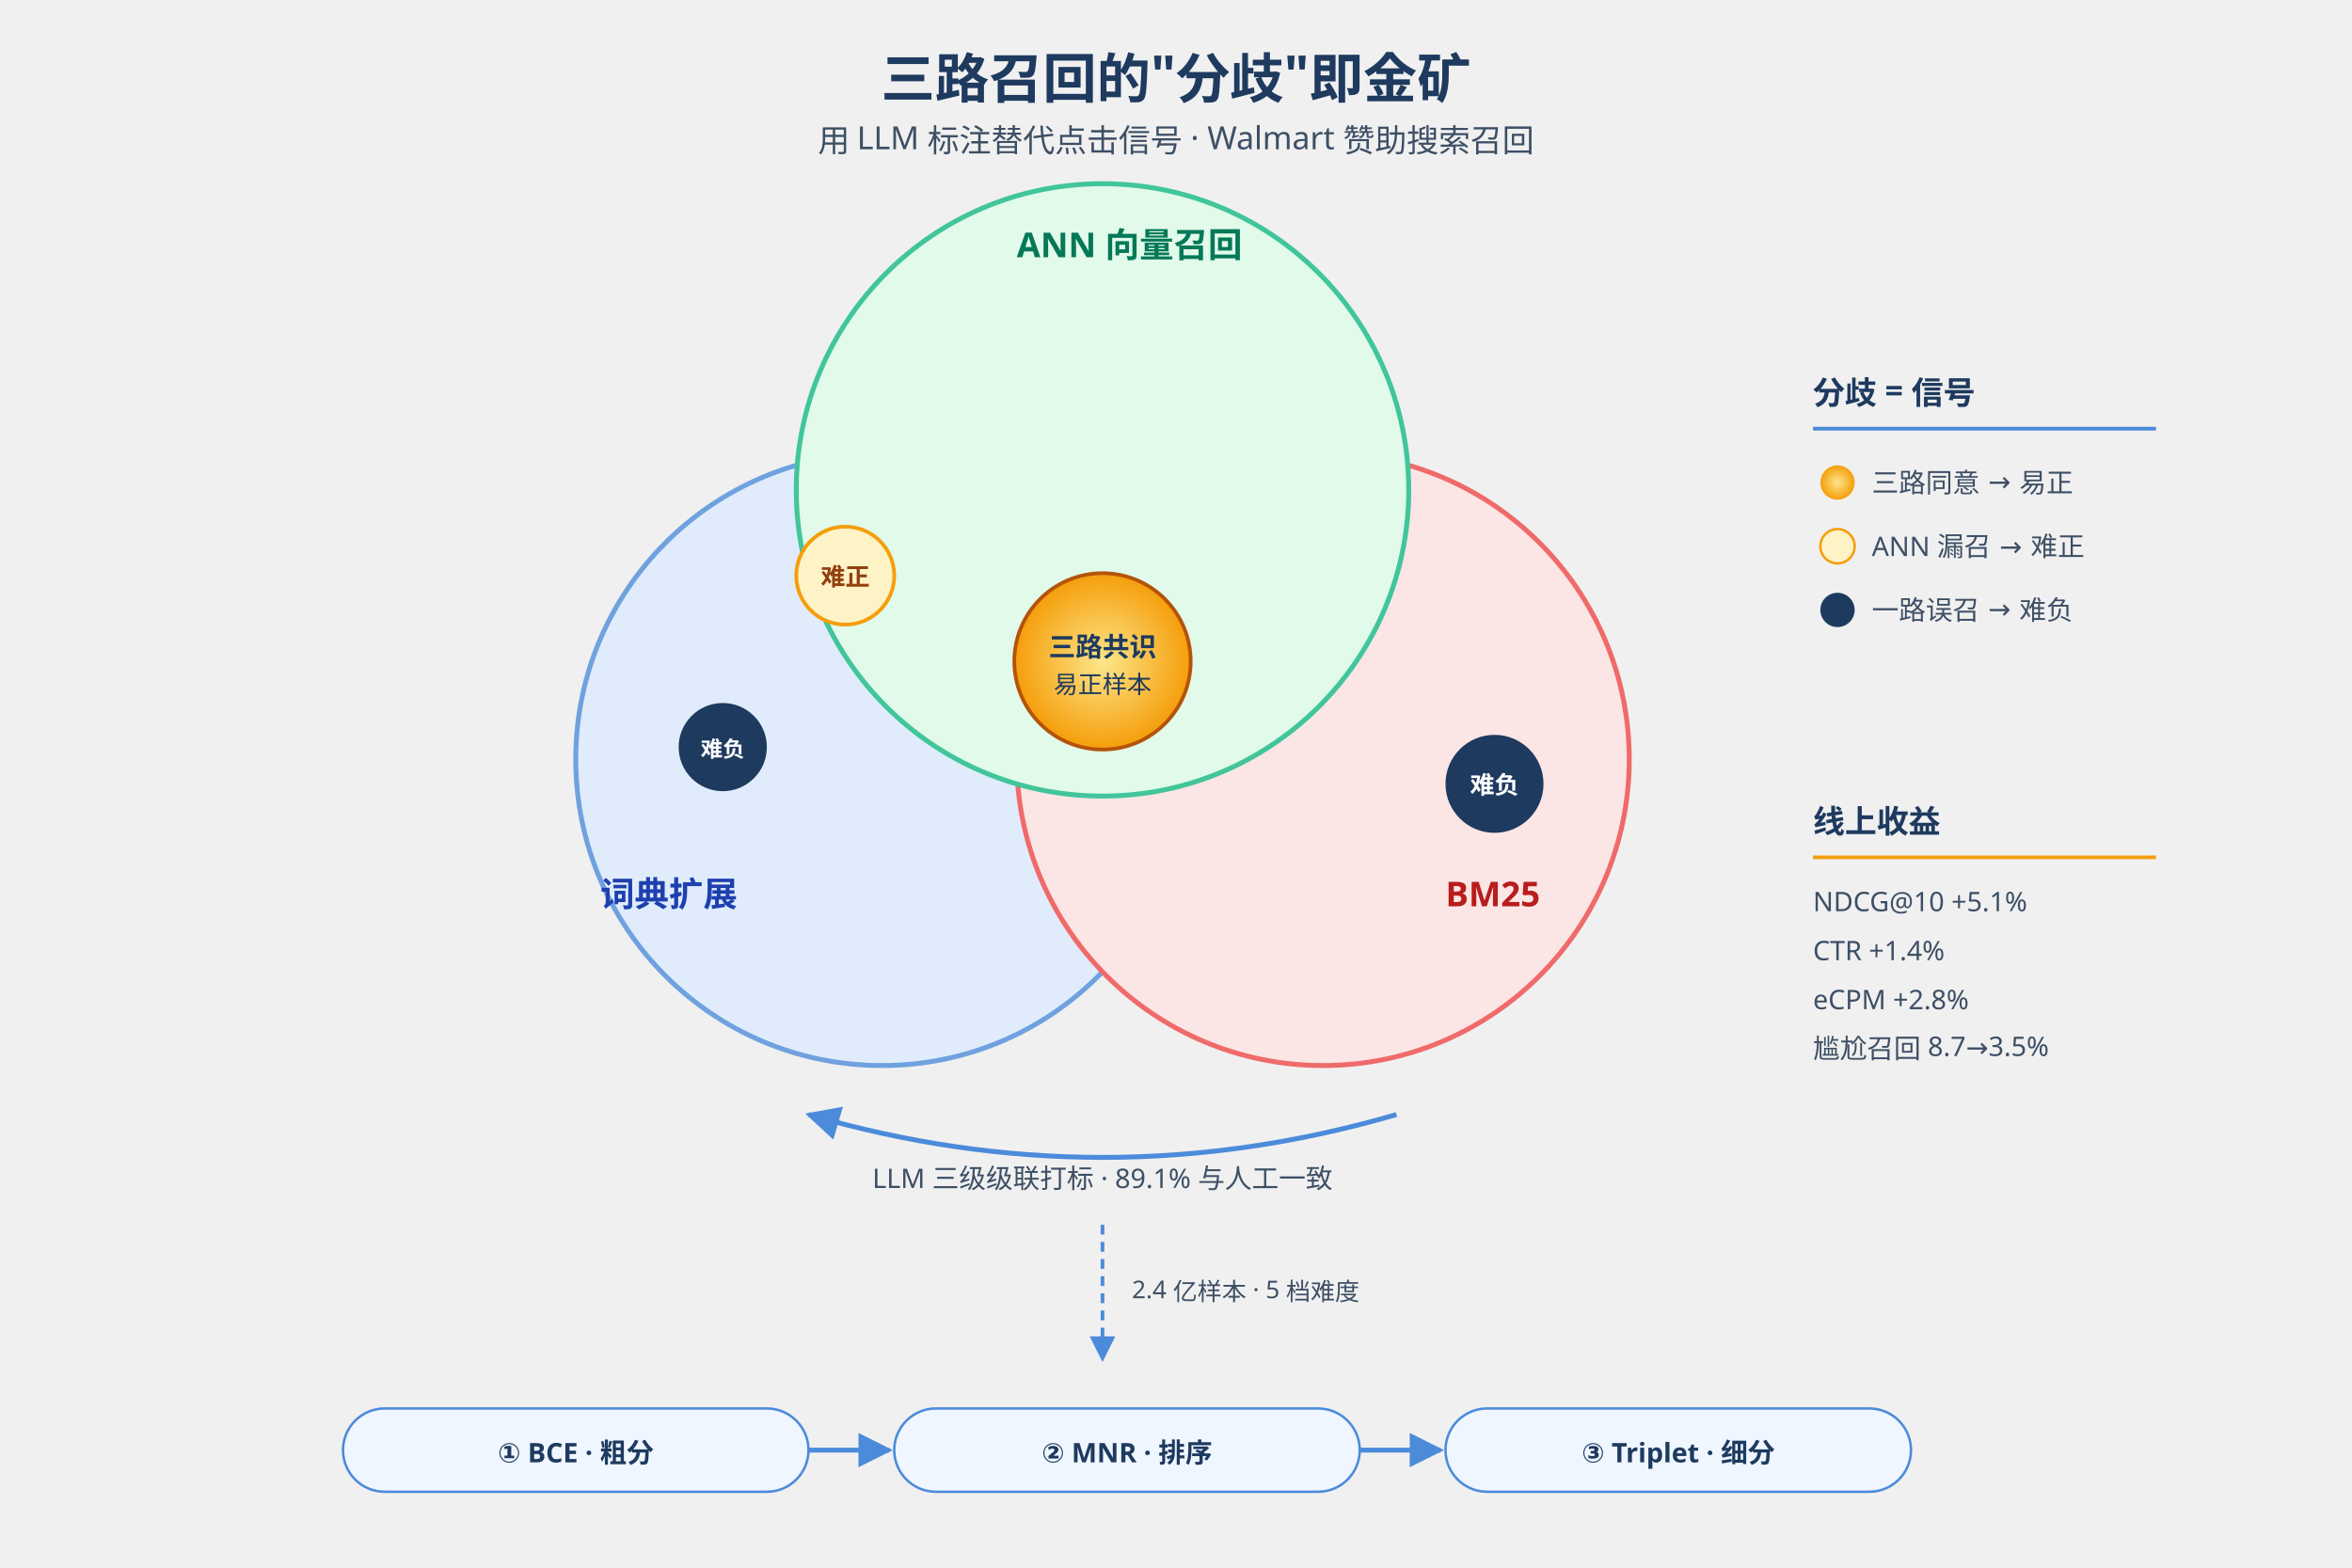
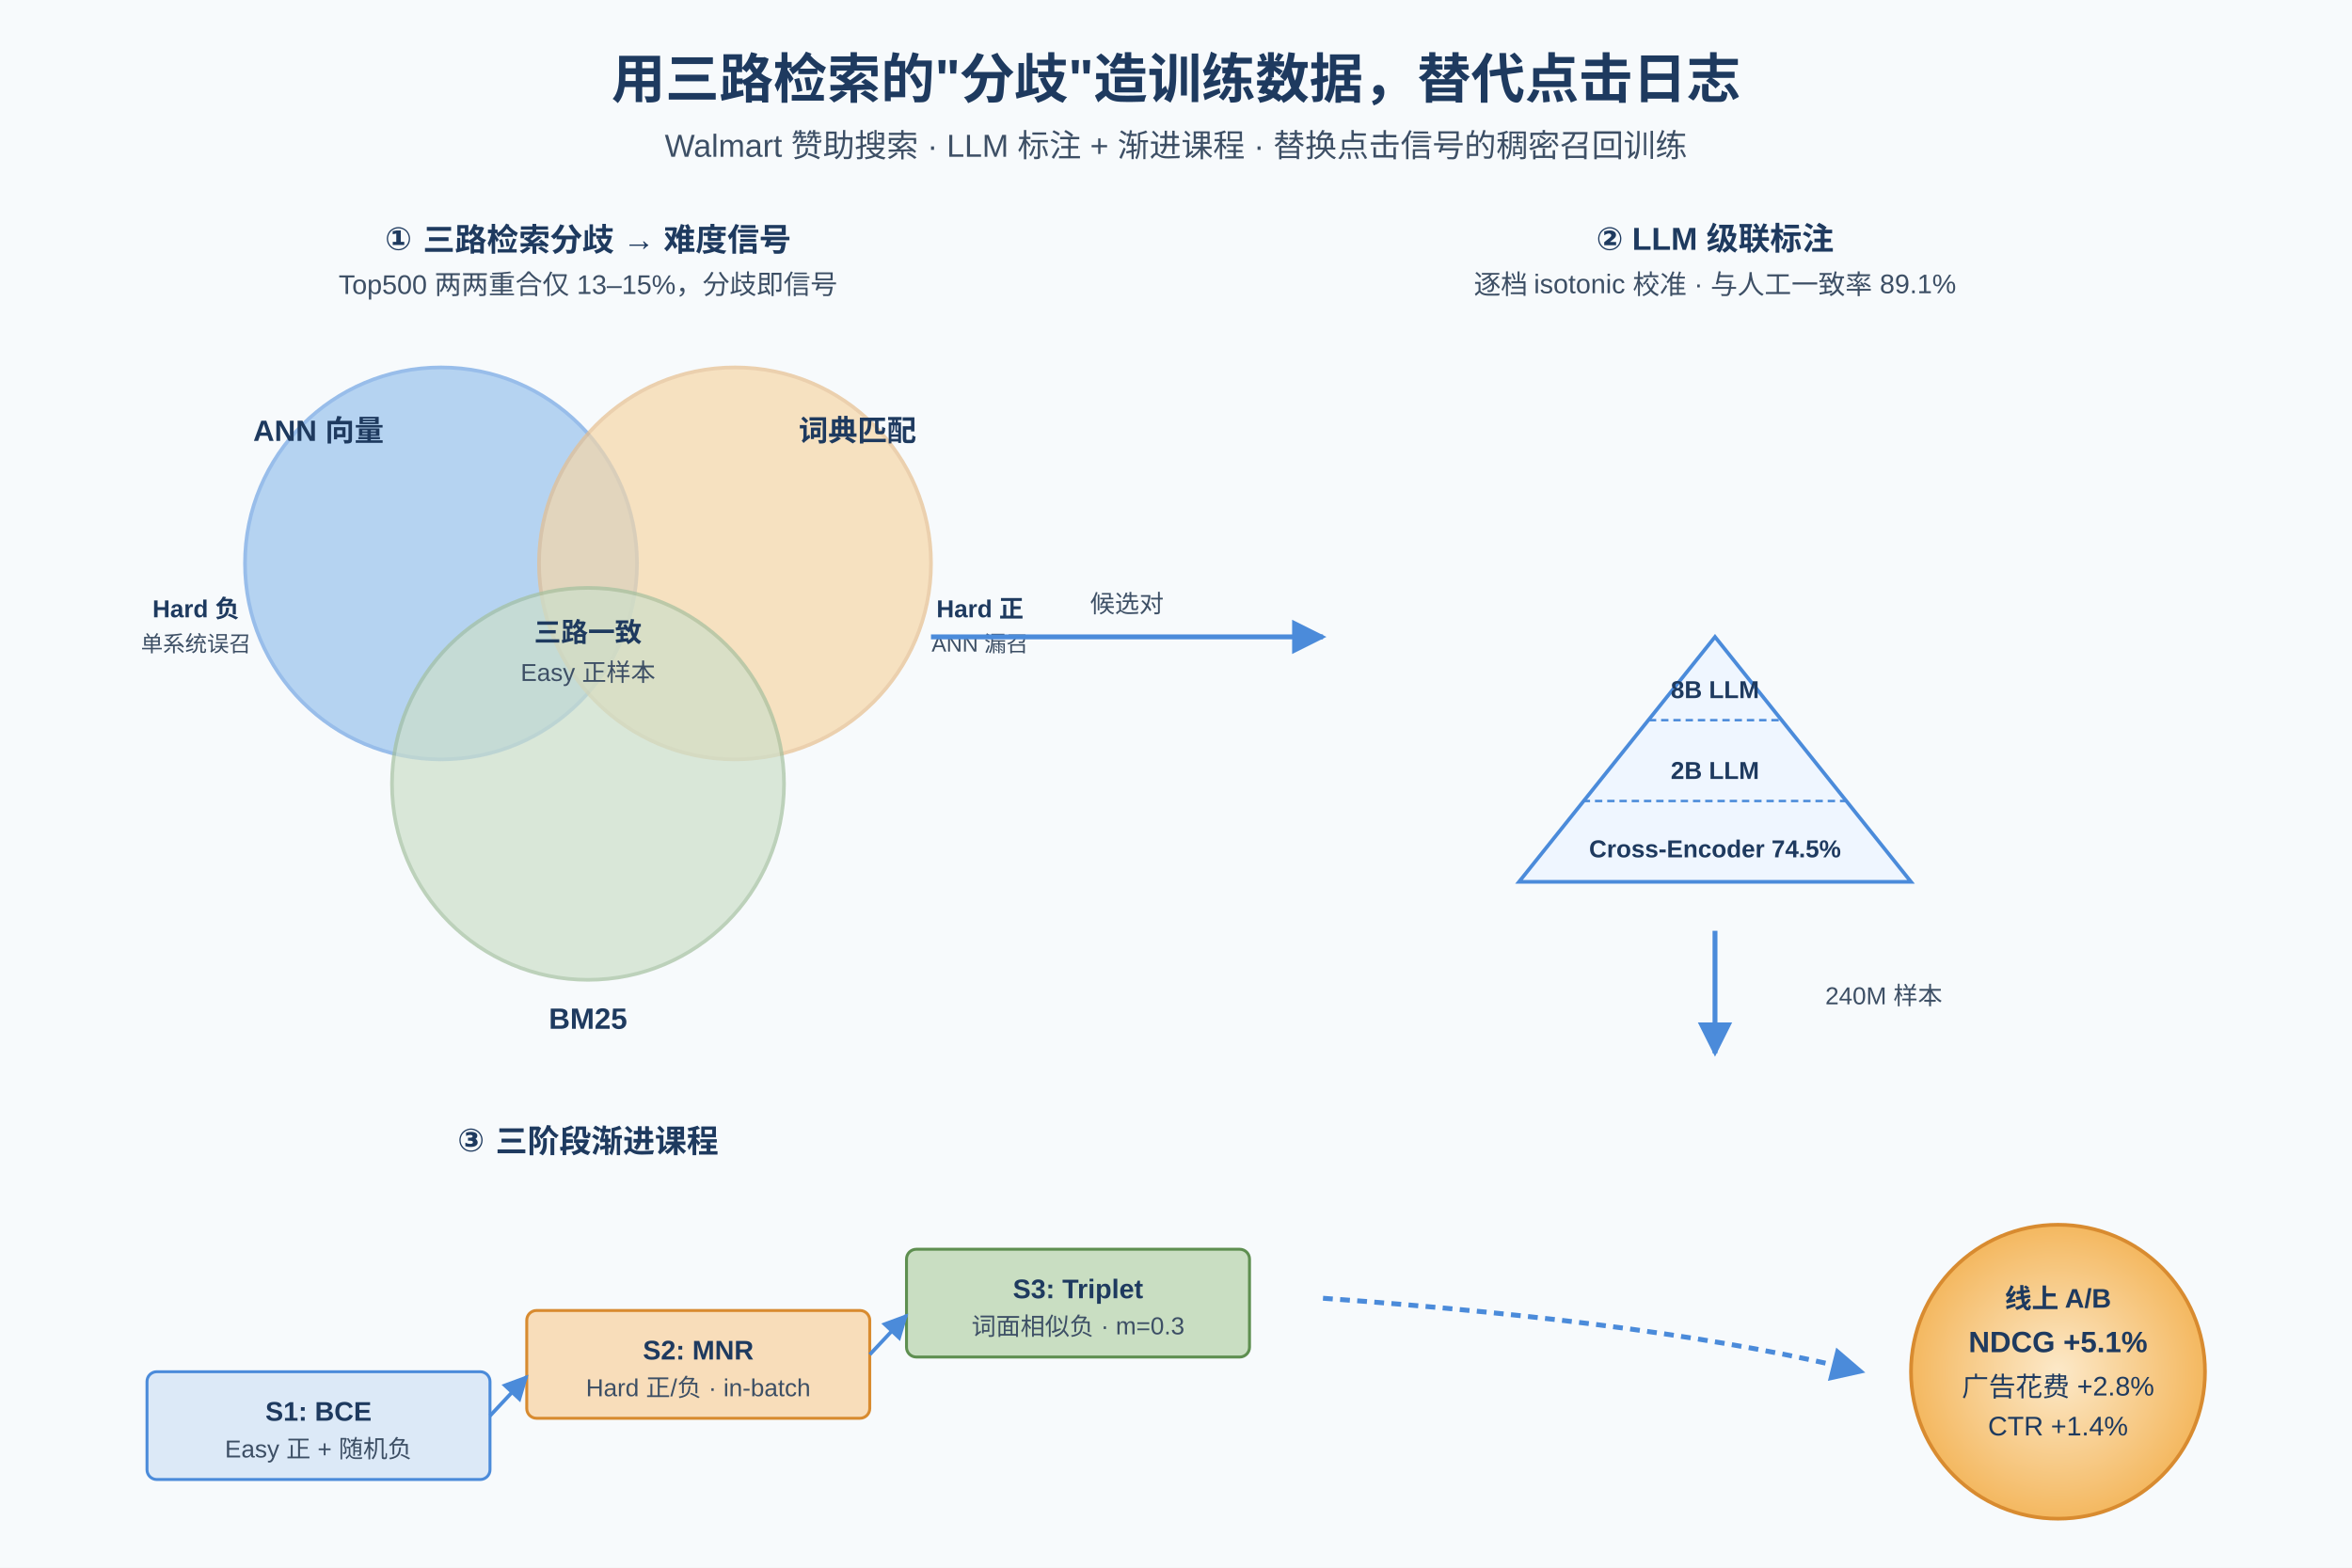
- <svg xmlns="http://www.w3.org/2000/svg" height="960" width="1440" viewBox="0 0 900 640" font-family="'PingFang SC','Microsoft YaHei',sans-serif">
+ <svg xmlns="http://www.w3.org/2000/svg" height="640" width="960" viewBox="0 0 960 640" font-family="'PingFang SC','Helvetica Neue',Arial,sans-serif">
  <defs>
-     <marker id="ar" viewBox="0 0 10 10" refX="9" refY="5" markerWidth="7" markerHeight="7" orient="auto">
+     <marker id="ah" viewBox="0 0 10 10" refX="9" refY="5" markerWidth="7" markerHeight="7" orient="auto">
      <path d="M0,0 L10,5 L0,10 z" fill="#4B8BDA" />
    </marker>
    <radialGradient id="core" cx="50%" cy="50%" r="50%">
-       <stop offset="0%" stop-color="#FDE68A" />
-       <stop offset="100%" stop-color="#F59E0B" />
+       <stop offset="0%" stop-color="#FCE9C9" />
+       <stop offset="100%" stop-color="#F4B860" />
    </radialGradient>
  </defs>
-   <text x="450" y="40" text-anchor="middle" font-size="22" font-weight="700" fill="#1E3A5F">三路召回的"分歧"即金矿</text>
-   <text x="450" y="62" text-anchor="middle" font-size="13" fill="#3D4F65">用 LLM 标注替代点击信号 · Walmart 赞助搜索召回</text>
-   <g opacity="0.78">
-     <circle cx="330" cy="310" r="125" fill="#DBEAFE" stroke="#4B8BDA" stroke-width="2" />
-     <circle cx="510" cy="310" r="125" fill="#FEE2E2" stroke="#EF4444" stroke-width="2" />
-     <circle cx="420" cy="200" r="125" fill="#DCFCE7" stroke="#10B981" stroke-width="2" />
+   <rect width="960" height="640" fill="#F7FAFC" />
+   <text x="480" y="40" text-anchor="middle" font-size="22" font-weight="700" fill="#1E3A5F">用三路检索的"分歧"造训练数据，替代点击日志</text>
+   <text x="480" y="64" text-anchor="middle" font-size="13" fill="#3D4F65">Walmart 赞助搜索 · LLM 标注 + 渐进课程 · 替换点击信号的稠密召回训练</text>
+   <text x="240" y="102" text-anchor="middle" font-size="13" font-weight="700" fill="#1E3A5F">① 三路检索分歧 → 难度信号</text>
+   <text x="240" y="120" text-anchor="middle" font-size="11" fill="#3D4F65">Top500 两两重合仅 13–15%，分歧即信号</text>
+   <g opacity="0.55">
+     <circle cx="180" cy="230" r="80" fill="#7FB3E8" stroke="#4B8BDA" stroke-width="1.5" />
+     <circle cx="300" cy="230" r="80" fill="#F4B860" stroke="#D88B30" stroke-width="1.5" opacity="0.7" />
+     <circle cx="240" cy="320" r="80" fill="#A8C8A0" stroke="#5E8F50" stroke-width="1.5" opacity="0.7" />
  </g>
-   <text x="215" y="370" font-size="14" font-weight="700" fill="#1E40AF">词典扩展</text>
-   <text x="560" y="370" font-size="14" font-weight="700" fill="#B91C1C">BM25</text>
-   <text x="385" y="105" font-size="14" font-weight="700" fill="#047857">ANN 向量召回</text>
-   <circle cx="420" cy="270" r="36" fill="url(#core)" stroke="#B45309" stroke-width="1.5" />
-   <text x="420" y="268" text-anchor="middle" font-size="11" font-weight="700" fill="#1E3A5F">三路共识</text>
-   <text x="420" y="283" text-anchor="middle" font-size="10" fill="#1E3A5F">易正样本</text>
-   <circle cx="315" cy="235" r="20" fill="#FEF3C7" stroke="#F59E0B" stroke-width="1.5" />
-   <text x="315" y="239" text-anchor="middle" font-size="10" font-weight="700" fill="#92400E">难正</text>
-   <circle cx="580" cy="320" r="20" fill="#1E3A5F" />
-   <text x="580" y="324" text-anchor="middle" font-size="10" font-weight="700" fill="#fff">难负</text>
-   <circle cx="265" cy="305" r="18" fill="#1E3A5F" />
-   <text x="265" y="309" text-anchor="middle" font-size="9" font-weight="700" fill="#fff">难负</text>
-   <g transform="translate(710,165)">
-     <text x="0" y="0" font-size="13" font-weight="700" fill="#1E3A5F">分歧 = 信号</text>
-     <line x1="0" y1="10" x2="140" y2="10" stroke="#4B8BDA" stroke-width="1.5" />
-     <circle cx="10" cy="32" r="7" fill="url(#core)" />
-     <text x="24" y="36" font-size="11" fill="#3D4F65">三路同意 → 易正</text>
-     <circle cx="10" cy="58" r="7" fill="#FEF3C7" stroke="#F59E0B" />
-     <text x="24" y="62" font-size="11" fill="#3D4F65">ANN 漏召 → 难正</text>
-     <circle cx="10" cy="84" r="7" fill="#1E3A5F" />
-     <text x="24" y="88" font-size="11" fill="#3D4F65">一路误召 → 难负</text>
+   <text x="130" y="180" text-anchor="middle" font-size="12" font-weight="600" fill="#1E3A5F">ANN 向量</text>
+   <text x="350" y="180" text-anchor="middle" font-size="12" font-weight="600" fill="#1E3A5F">词典匹配</text>
+   <text x="240" y="420" text-anchor="middle" font-size="12" font-weight="600" fill="#1E3A5F">BM25</text>
+   <text x="240" y="262" text-anchor="middle" font-size="11" font-weight="700" fill="#1E3A5F">三路一致</text>
+   <text x="240" y="278" text-anchor="middle" font-size="10" fill="#3D4F65">Easy 正样本</text>
+   <text x="80" y="252" text-anchor="middle" font-size="10" font-weight="600" fill="#1E3A5F">Hard 负</text>
+   <text x="80" y="266" text-anchor="middle" font-size="9" fill="#3D4F65">单系统误召</text>
+   <text x="400" y="252" text-anchor="middle" font-size="10" font-weight="600" fill="#1E3A5F">Hard 正</text>
+   <text x="400" y="266" text-anchor="middle" font-size="9" fill="#3D4F65">ANN 漏召</text>
+   <line x1="380" y1="260" x2="540" y2="260" stroke="#4B8BDA" stroke-width="2" marker-end="url(#ah)" />
+   <text x="460" y="250" text-anchor="middle" font-size="10" fill="#3D4F65">候选对</text>
+   <text x="700" y="102" text-anchor="middle" font-size="13" font-weight="700" fill="#1E3A5F">② LLM 级联标注</text>
+   <text x="700" y="120" text-anchor="middle" font-size="11" fill="#3D4F65">逐档 isotonic 校准 · 与人工一致率 89.1%</text>
+   <g transform="translate(700,270)">
+     <polygon points="-80,90 80,90 0,-10" fill="#EFF6FF" stroke="#4B8BDA" stroke-width="1.5" />
+     <line x1="-54" y1="57" x2="54" y2="57" stroke="#4B8BDA" stroke-width="1" stroke-dasharray="3,2" />
+     <line x1="-27" y1="24" x2="27" y2="24" stroke="#4B8BDA" stroke-width="1" stroke-dasharray="3,2" />
+     <text x="0" y="15" text-anchor="middle" font-size="10" fill="#1E3A5F" font-weight="600">8B LLM</text>
+     <text x="0" y="48" text-anchor="middle" font-size="10" fill="#1E3A5F" font-weight="600">2B LLM</text>
+     <text x="0" y="80" text-anchor="middle" font-size="10" fill="#1E3A5F" font-weight="600">Cross-Encoder 74.5%</text>
  </g>
-   <path d="M 540 455 Q 420 490 300 455" fill="none" stroke="#4B8BDA" stroke-width="2" marker-end="url(#ar)" />
-   <text x="420" y="485" text-anchor="middle" font-size="11" fill="#3D4F65">LLM 三级级联打标 · 89.1% 与人工一致</text>
-   <g transform="translate(710,340)">
-     <text x="0" y="0" font-size="13" font-weight="700" fill="#1E3A5F">线上收益</text>
-     <line x1="0" y1="10" x2="140" y2="10" stroke="#F59E0B" stroke-width="1.5" />
-     <text x="0" y="32" font-size="11" fill="#3D4F65">NDCG@10  +5.1%</text>
-     <text x="0" y="52" font-size="11" fill="#3D4F65">CTR  +1.4%</text>
-     <text x="0" y="72" font-size="11" fill="#3D4F65">eCPM  +2.8%</text>
-     <text x="0" y="92" font-size="11" fill="#3D4F65">尴尬召回 8.7→3.5%</text>
+   <line x1="700" y1="380" x2="700" y2="430" stroke="#4B8BDA" stroke-width="2" marker-end="url(#ah)" />
+   <text x="745" y="410" font-size="10" fill="#3D4F65">240M 样本</text>
+   <text x="240" y="470" text-anchor="middle" font-size="13" font-weight="700" fill="#1E3A5F">③ 三阶段渐进课程</text>
+   <g transform="translate(60,500)">
+     <rect x="0" y="60" width="140" height="44" fill="#DCE9F7" stroke="#4B8BDA" stroke-width="1.2" rx="4" />
+     <text x="70" y="80" text-anchor="middle" font-size="11" font-weight="700" fill="#1E3A5F">S1: BCE</text>
+     <text x="70" y="95" text-anchor="middle" font-size="10" fill="#3D4F65">Easy 正 + 随机负</text>
+     <rect x="155" y="35" width="140" height="44" fill="#F8DDBA" stroke="#D88B30" stroke-width="1.2" rx="4" />
+     <text x="225" y="55" text-anchor="middle" font-size="11" font-weight="700" fill="#1E3A5F">S2: MNR</text>
+     <text x="225" y="70" text-anchor="middle" font-size="10" fill="#3D4F65">Hard 正/负 · in-batch</text>
+     <rect x="310" y="10" width="140" height="44" fill="#C9DEC2" stroke="#5E8F50" stroke-width="1.2" rx="4" />
+     <text x="380" y="30" text-anchor="middle" font-size="11" font-weight="700" fill="#1E3A5F">S3: Triplet</text>
+     <text x="380" y="45" text-anchor="middle" font-size="10" fill="#3D4F65">词面相似负 · m=0.3</text>
+     <line x1="140" y1="78" x2="155" y2="62" stroke="#4B8BDA" stroke-width="1.5" marker-end="url(#ah)" />
+     <line x1="295" y1="53" x2="310" y2="37" stroke="#4B8BDA" stroke-width="1.5" marker-end="url(#ah)" />
  </g>
-   <path d="M 420 500 L 420 555" fill="none" stroke="#4B8BDA" stroke-width="1.5" stroke-dasharray="4 3" marker-end="url(#ar)" />
-   <text x="432" y="530" font-size="10" fill="#3D4F65">2.4 亿样本 · 5 档难度</text>
-   <g transform="translate(110,575)">
-     <rect x="0" y="0" width="190" height="34" rx="17" fill="#EFF6FF" stroke="#4B8BDA" />
-     <text x="95" y="22" text-anchor="middle" font-size="11" font-weight="700" fill="#1E3A5F">① BCE · 粗分</text>
-     <rect x="225" y="0" width="190" height="34" rx="17" fill="#EFF6FF" stroke="#4B8BDA" />
-     <text x="320" y="22" text-anchor="middle" font-size="11" font-weight="700" fill="#1E3A5F">② MNR · 排序</text>
-     <rect x="450" y="0" width="190" height="34" rx="17" fill="#EFF6FF" stroke="#4B8BDA" />
-     <text x="545" y="22" text-anchor="middle" font-size="11" font-weight="700" fill="#1E3A5F">③ Triplet · 细分</text>
-     <line x1="190" y1="17" x2="223" y2="17" stroke="#4B8BDA" stroke-width="2" marker-end="url(#ar)" />
-     <line x1="415" y1="17" x2="448" y2="17" stroke="#4B8BDA" stroke-width="2" marker-end="url(#ar)" />
+   <path d="M 540 530 Q 680 540 760 560" fill="none" stroke="#4B8BDA" stroke-width="2" stroke-dasharray="4,3" marker-end="url(#ah)" />
+   <g transform="translate(840,560)">
+     <circle r="60" fill="url(#core)" stroke="#D88B30" stroke-width="1.5" />
+     <text y="-26" text-anchor="middle" font-size="11" font-weight="700" fill="#1E3A5F">线上 A/B</text>
+     <text y="-8" text-anchor="middle" font-size="12" font-weight="700" fill="#1E3A5F">NDCG +5.1%</text>
+     <text y="10" text-anchor="middle" font-size="11" fill="#1E3A5F">广告花费 +2.8%</text>
+     <text y="26" text-anchor="middle" font-size="11" fill="#1E3A5F">CTR +1.4%</text>
  </g>
</svg>
